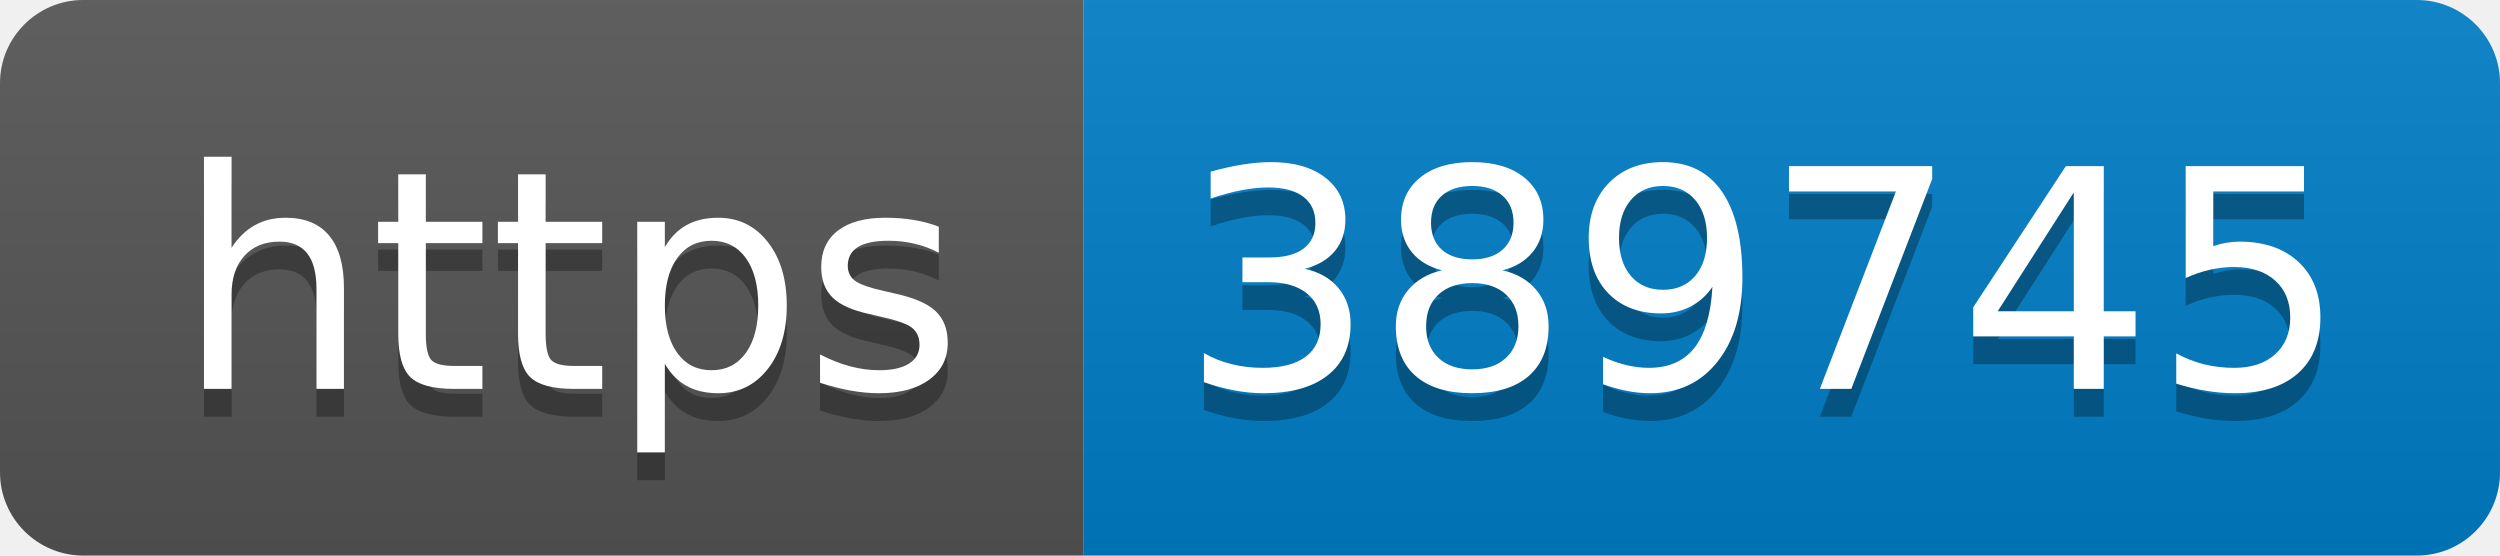
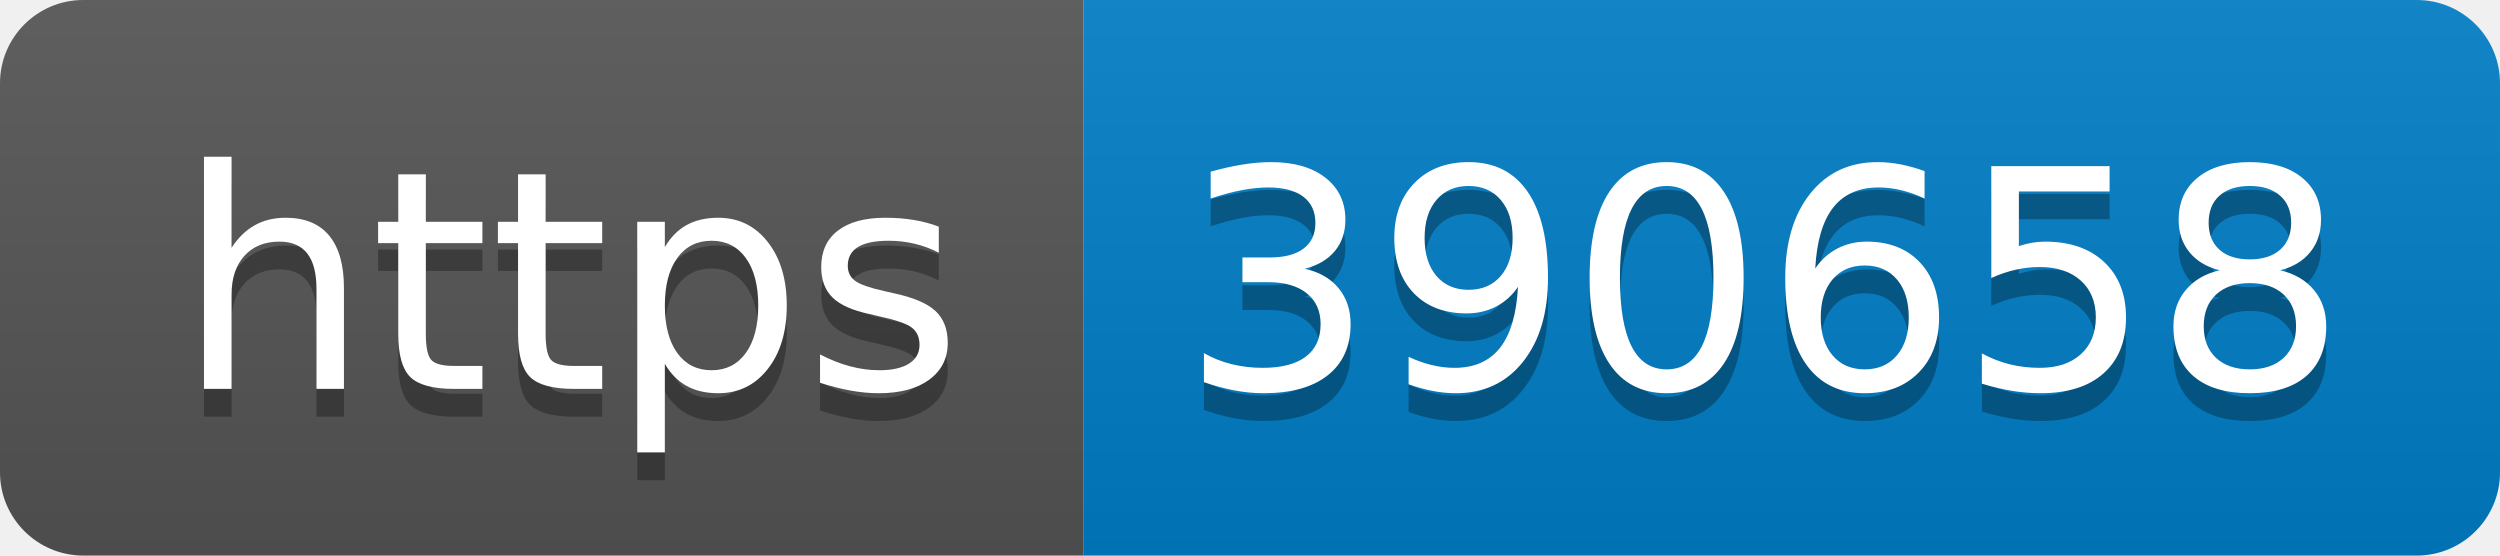
- <svg xmlns="http://www.w3.org/2000/svg" width="90" height="20" role="img" aria-label="https: 389745">
+ <svg xmlns="http://www.w3.org/2000/svg" width="90" height="20" role="img" aria-label="https: 390658">
  <linearGradient id="s" x2="0" y2="100%">
    <stop offset="0" stop-color="#bbb" stop-opacity=".1" />
    <stop offset="1" stop-opacity=".1" />
  </linearGradient>
  <clipPath id="r">
    <rect width="90" height="20" rx="3" fill="#fff" />
  </clipPath>
  <g clip-path="url(#r)">
    <rect width="39" height="20" fill="#555" />
    <rect x="39" width="51" height="20" fill="#007ec6" />
    <rect width="90" height="20" fill="url(#s)" />
  </g>
  <g fill="#fff" text-anchor="middle" font-family="Verdana,Geneva,DejaVu Sans,sans-serif" text-rendering="geometricPrecision" font-size="110">
    <text aria-hidden="true" x="205" y="150" fill="#010101" fill-opacity=".3" transform="scale(.1)" textLength="290">https</text>
    <text x="205" y="140" transform="scale(.1)" fill="#fff" textLength="290">https</text>
-     <text aria-hidden="true" x="635" y="150" fill="#010101" fill-opacity=".3" transform="scale(.1)" textLength="410">389745</text>
-     <text x="635" y="140" transform="scale(.1)" fill="#fff" textLength="410">389745</text>
+     <text aria-hidden="true" x="635" y="150" fill="#010101" fill-opacity=".3" transform="scale(.1)" textLength="410">390658</text>
+     <text x="635" y="140" transform="scale(.1)" fill="#fff" textLength="410">390658</text>
  </g>
</svg>
